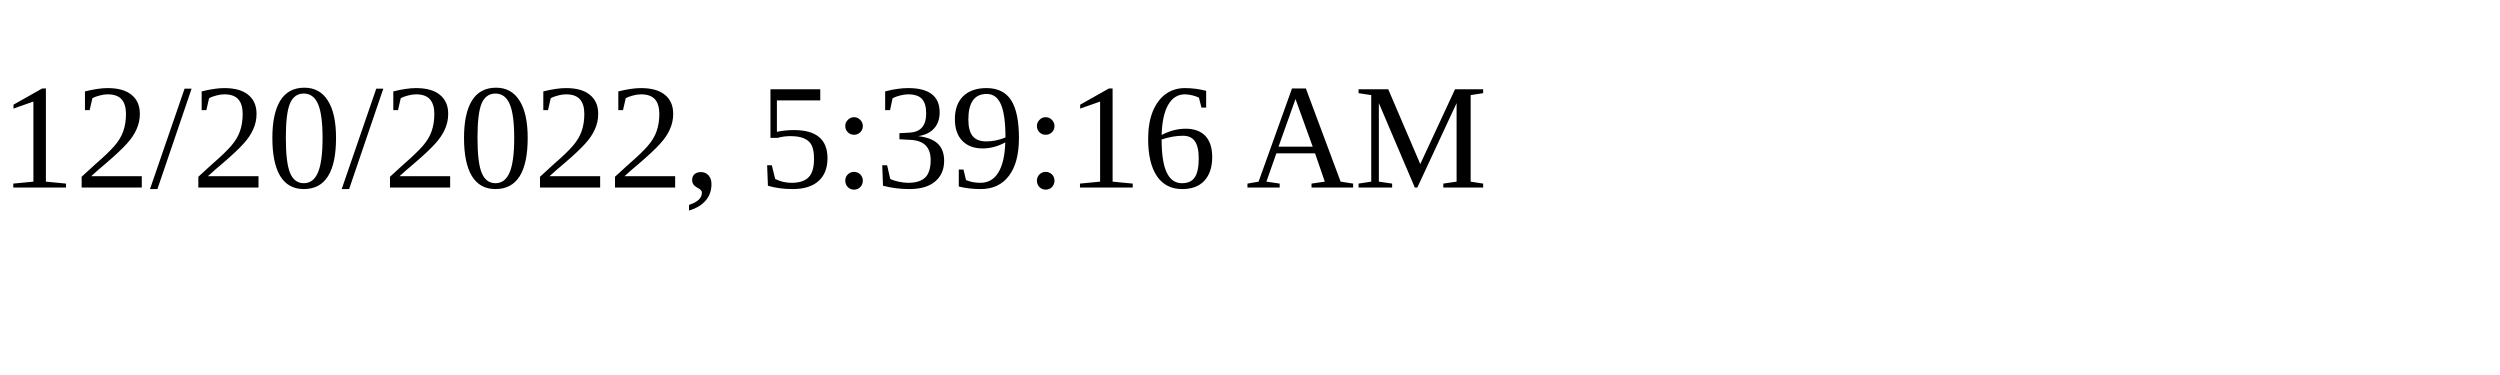
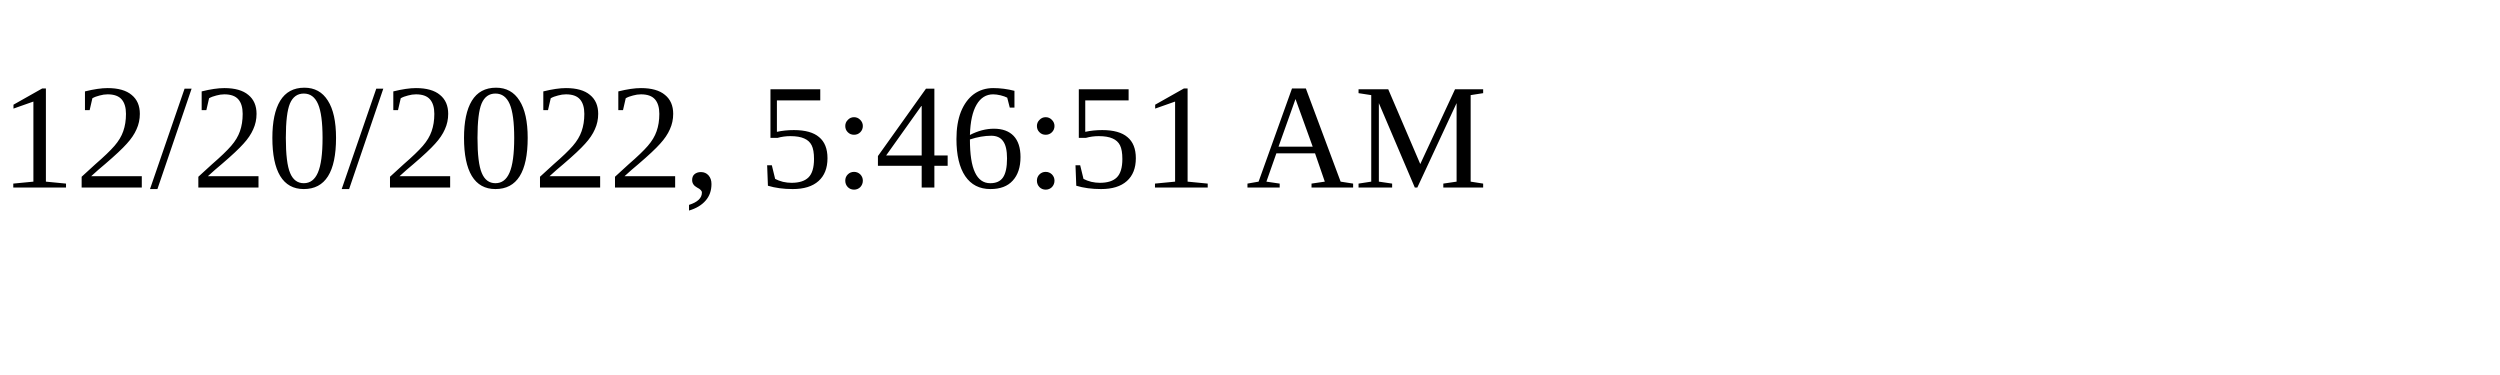
<svg xmlns="http://www.w3.org/2000/svg" height="30" width="200">
-   <text x="0" y="15">12/20/2022, 5:39:16 AM</text>
+   <text x="0" y="15">12/20/2022, 5:46:51 AM</text>
</svg>
